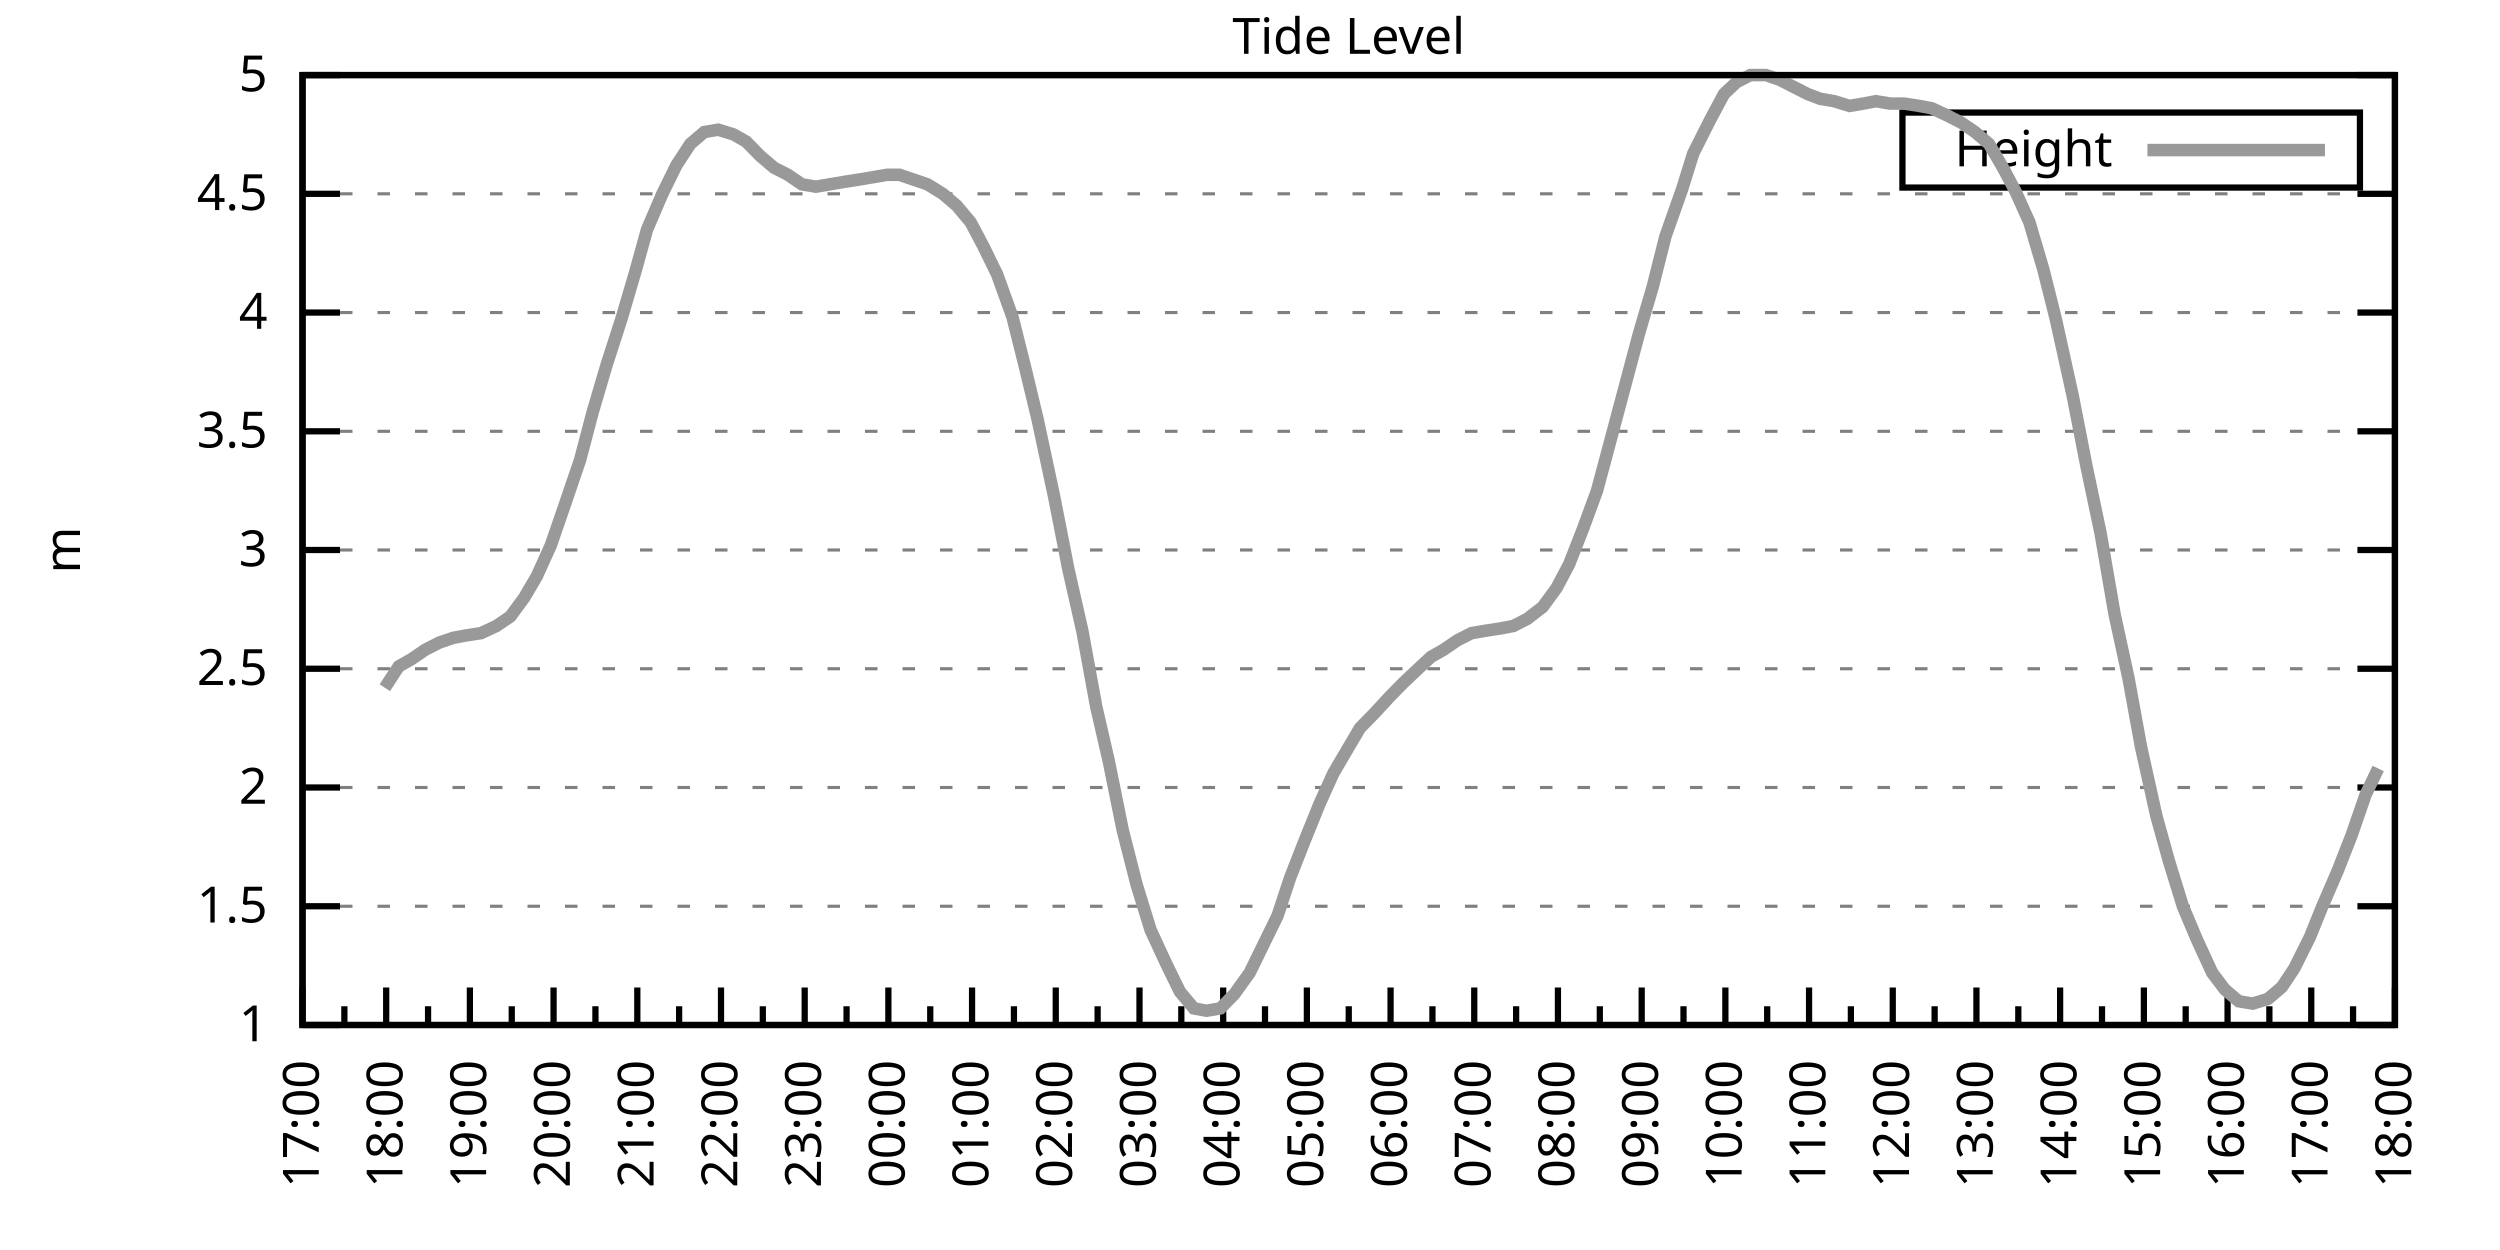
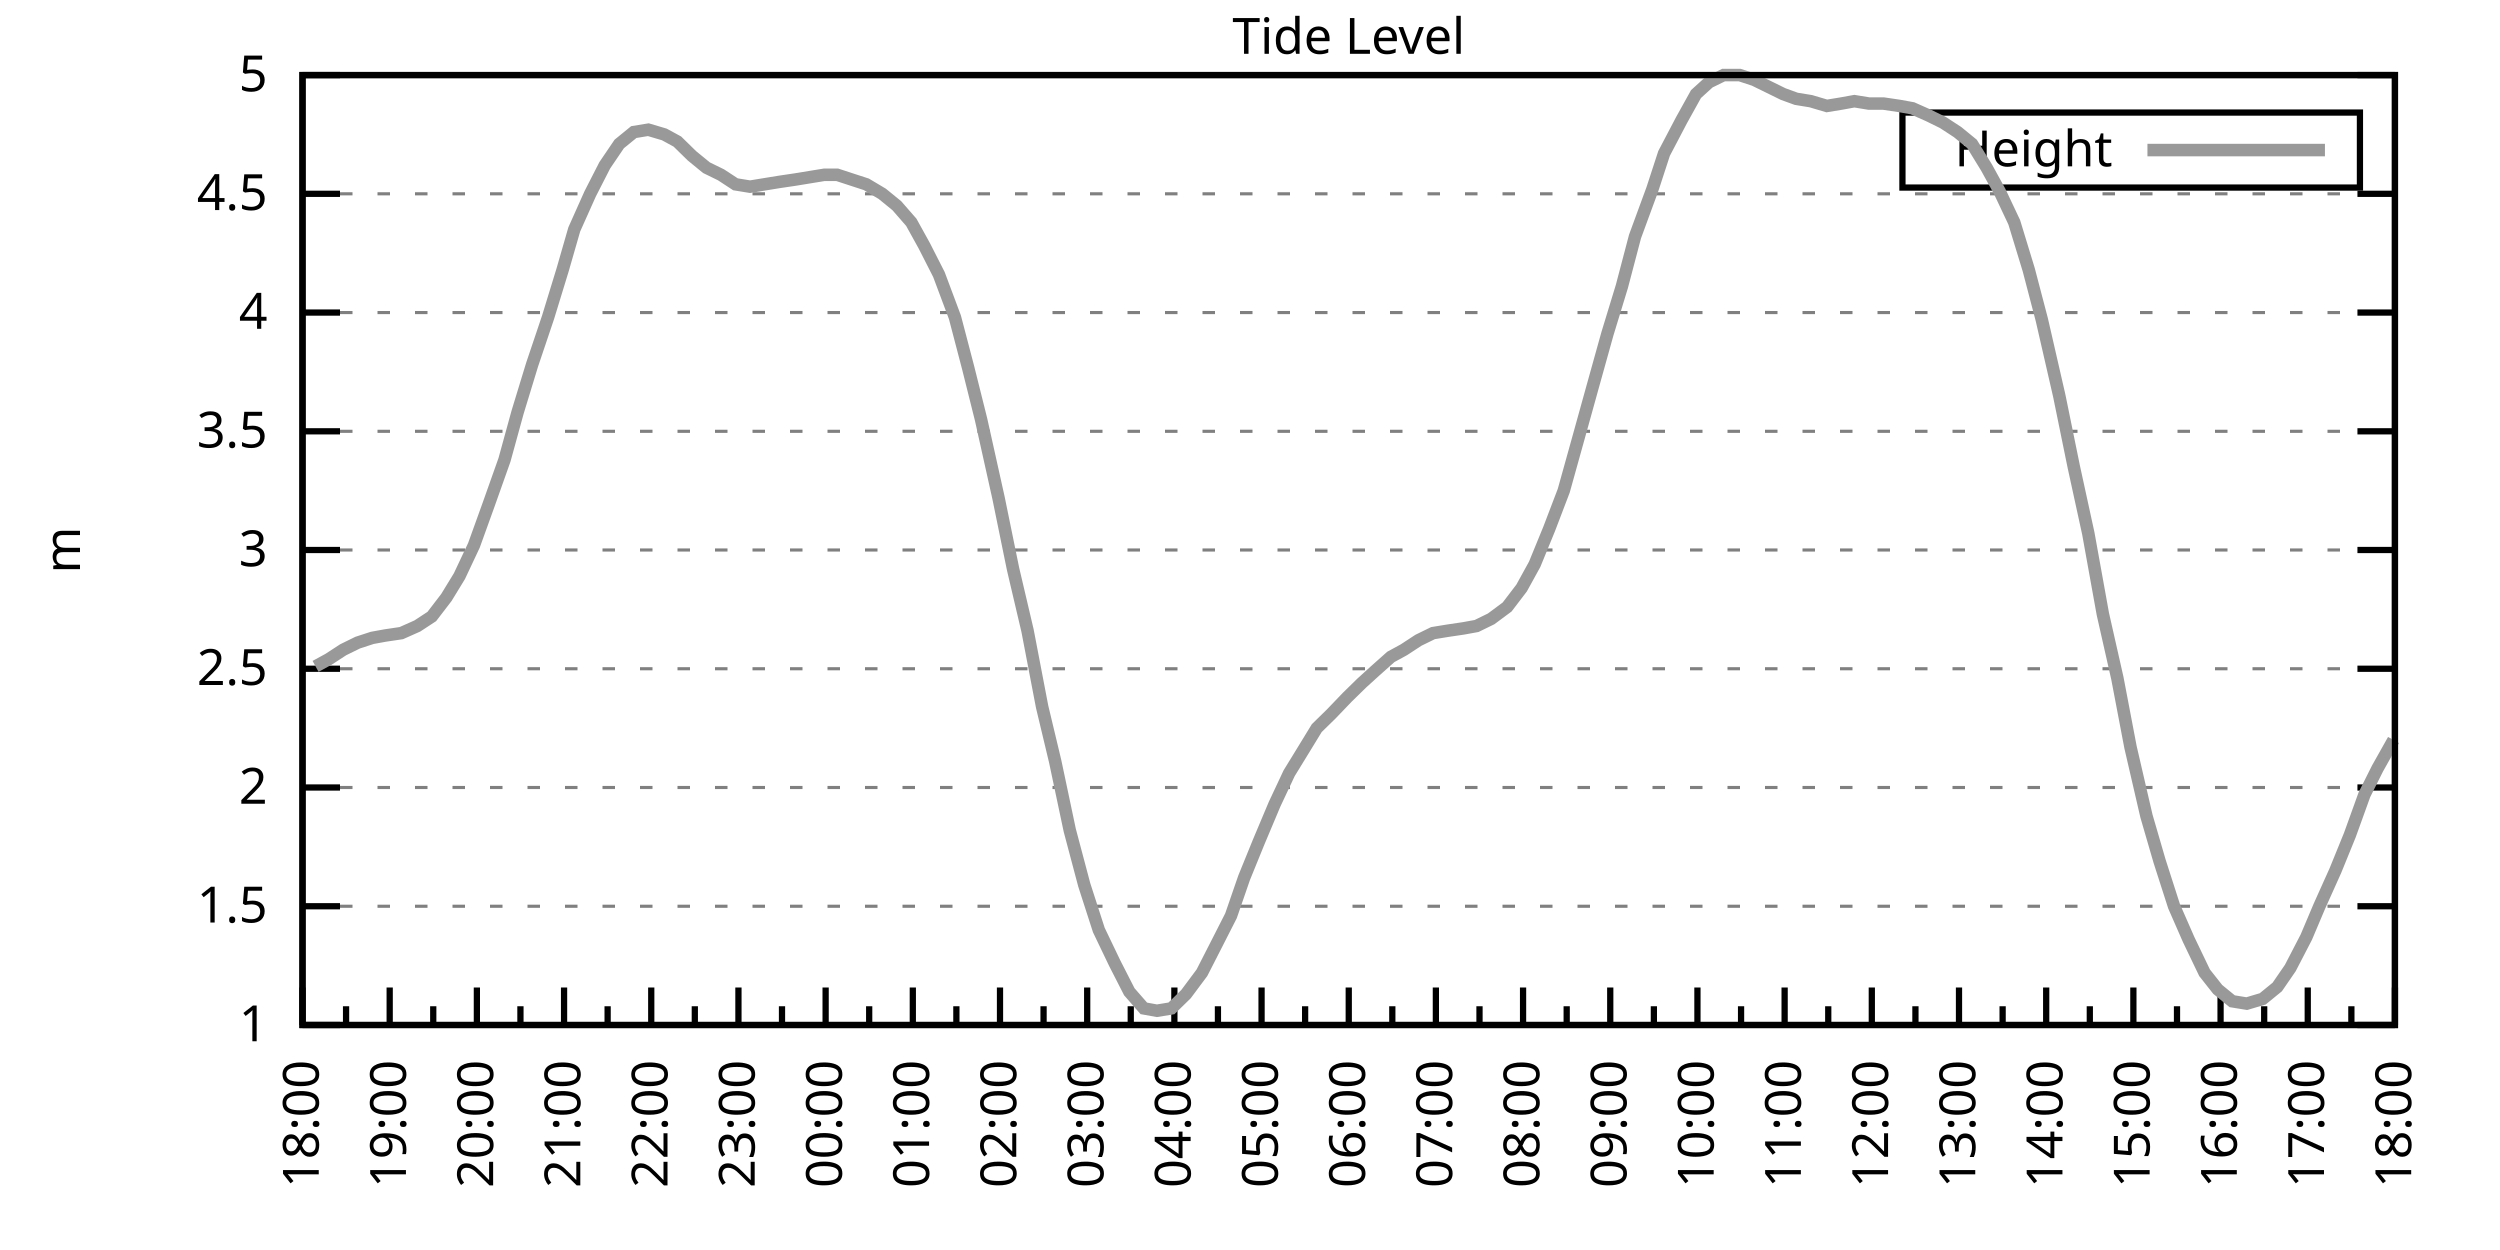
<svg xmlns="http://www.w3.org/2000/svg" xmlns:xlink="http://www.w3.org/1999/xlink" width="400" height="200" viewBox="0 0 400 200">
  <g id="gnuplot_canvas">
    <rect x="0" y="0" width="400" height="200" fill="none" />
    <defs>
      <circle id="gpDot" r="0.5" stroke-width="0.5" stroke="currentColor" />
      <path id="gpPt0" stroke-width="0.333" stroke="currentColor" d="M-1,0 h2 M0,-1 v2" />
      <path id="gpPt1" stroke-width="0.333" stroke="currentColor" d="M-1,-1 L1,1 M1,-1 L-1,1" />
      <path id="gpPt2" stroke-width="0.333" stroke="currentColor" d="M-1,0 L1,0 M0,-1 L0,1 M-1,-1 L1,1 M-1,1 L1,-1" />
      <rect id="gpPt3" stroke-width="0.333" stroke="currentColor" x="-1" y="-1" width="2" height="2" />
      <rect id="gpPt4" stroke-width="0.333" stroke="currentColor" fill="currentColor" x="-1" y="-1" width="2" height="2" />
      <circle id="gpPt5" stroke-width="0.333" stroke="currentColor" cx="0" cy="0" r="1" />
      <use xlink:href="#gpPt5" id="gpPt6" fill="currentColor" stroke="none" />
      <path id="gpPt7" stroke-width="0.333" stroke="currentColor" d="M0,-1.33 L-1.33,0.67 L1.33,0.67 z" />
      <use xlink:href="#gpPt7" id="gpPt8" fill="currentColor" stroke="none" />
      <use xlink:href="#gpPt7" id="gpPt9" stroke="currentColor" transform="rotate(180)" />
      <use xlink:href="#gpPt9" id="gpPt10" fill="currentColor" stroke="none" />
      <use xlink:href="#gpPt3" id="gpPt11" stroke="currentColor" transform="rotate(45)" />
      <use xlink:href="#gpPt11" id="gpPt12" fill="currentColor" stroke="none" />
      <path id="gpPt13" stroke-width="0.333" stroke="currentColor" d="M0,1.330 L1.265,0.411 L0.782,-1.067 L-0.782,-1.076 L-1.265,0.411 z" />
      <use xlink:href="#gpPt13" id="gpPt14" fill="currentColor" stroke="none" />
      <filter id="textbox" filterUnits="objectBoundingBox" x="0" y="0" height="1" width="1">
        <feFlood flood-color="white" flood-opacity="1" result="bgnd" />
        <feComposite in="SourceGraphic" in2="bgnd" operator="atop" />
      </filter>
      <filter id="greybox" filterUnits="objectBoundingBox" x="0" y="0" height="1" width="1">
        <feFlood flood-color="lightgrey" flood-opacity="1" result="grey" />
        <feComposite in="SourceGraphic" in2="grey" operator="atop" />
      </filter>
    </defs>
    <g fill="none" color="white" stroke="currentColor" stroke-width="1.00" stroke-linecap="butt" stroke-linejoin="miter">
</g>
    <g fill="none" color="black" stroke="currentColor" stroke-width="1.00" stroke-linecap="butt" stroke-linejoin="miter">
      <g stroke="none" shape-rendering="crispEdges">
        <polygon fill="rgb(255, 255, 255)" points="48.40,164.00 383.18,164.00 383.18,12.02 48.40,12.02 " />
      </g>
    </g>
    <g fill="none" color="black" stroke="currentColor" stroke-width="1.00" stroke-linecap="butt" stroke-linejoin="miter">
</g>
    <g fill="none" color="black" stroke="black" stroke-width="0.50" stroke-linecap="butt" stroke-linejoin="miter">
</g>
    <g fill="none" color="gray" stroke="currentColor" stroke-width="0.50" stroke-linecap="butt" stroke-linejoin="miter">
      <path stroke="gray" stroke-dasharray="2,4" class="gridline" d="M48.40,164.00 L383.19,164.00  " />
    </g>
    <g fill="none" color="gray" stroke="gray" stroke-width="1.00" stroke-linecap="butt" stroke-linejoin="miter">
</g>
    <g fill="none" color="black" stroke="currentColor" stroke-width="1.00" stroke-linecap="butt" stroke-linejoin="miter">
      <path stroke="black" d="M48.40,164.00 L54.40,164.00 M383.19,164.00 L377.19,164.00  " />
      <g transform="translate(42.80,166.60)" stroke="none" fill="black" font-family="Sans" font-size="8.00" text-anchor="end">
        <text>
          <tspan font-family="Sans"> 1</tspan>
        </text>
      </g>
    </g>
    <g fill="none" color="black" stroke="currentColor" stroke-width="1.00" stroke-linecap="butt" stroke-linejoin="miter">
</g>
    <g fill="none" color="black" stroke="black" stroke-width="0.50" stroke-linecap="butt" stroke-linejoin="miter">
</g>
    <g fill="none" color="gray" stroke="currentColor" stroke-width="0.50" stroke-linecap="butt" stroke-linejoin="miter">
      <path stroke="gray" stroke-dasharray="2,4" class="gridline" d="M48.40,145.00 L383.19,145.00  " />
    </g>
    <g fill="none" color="gray" stroke="gray" stroke-width="1.00" stroke-linecap="butt" stroke-linejoin="miter">
</g>
    <g fill="none" color="black" stroke="currentColor" stroke-width="1.00" stroke-linecap="butt" stroke-linejoin="miter">
      <path stroke="black" d="M48.40,145.00 L54.40,145.00 M383.19,145.00 L377.19,145.00  " />
      <g transform="translate(42.80,147.60)" stroke="none" fill="black" font-family="Sans" font-size="8.00" text-anchor="end">
        <text>
          <tspan font-family="Sans"> 1.5</tspan>
        </text>
      </g>
    </g>
    <g fill="none" color="black" stroke="currentColor" stroke-width="1.00" stroke-linecap="butt" stroke-linejoin="miter">
</g>
    <g fill="none" color="black" stroke="black" stroke-width="0.50" stroke-linecap="butt" stroke-linejoin="miter">
</g>
    <g fill="none" color="gray" stroke="currentColor" stroke-width="0.50" stroke-linecap="butt" stroke-linejoin="miter">
      <path stroke="gray" stroke-dasharray="2,4" class="gridline" d="M48.40,126.00 L383.19,126.00  " />
    </g>
    <g fill="none" color="gray" stroke="gray" stroke-width="1.00" stroke-linecap="butt" stroke-linejoin="miter">
</g>
    <g fill="none" color="black" stroke="currentColor" stroke-width="1.00" stroke-linecap="butt" stroke-linejoin="miter">
      <path stroke="black" d="M48.40,126.00 L54.40,126.00 M383.19,126.00 L377.19,126.00  " />
      <g transform="translate(42.80,128.60)" stroke="none" fill="black" font-family="Sans" font-size="8.00" text-anchor="end">
        <text>
          <tspan font-family="Sans"> 2</tspan>
        </text>
      </g>
    </g>
    <g fill="none" color="black" stroke="currentColor" stroke-width="1.00" stroke-linecap="butt" stroke-linejoin="miter">
</g>
    <g fill="none" color="black" stroke="black" stroke-width="0.50" stroke-linecap="butt" stroke-linejoin="miter">
</g>
    <g fill="none" color="gray" stroke="currentColor" stroke-width="0.50" stroke-linecap="butt" stroke-linejoin="miter">
      <path stroke="gray" stroke-dasharray="2,4" class="gridline" d="M48.40,107.00 L383.19,107.00  " />
    </g>
    <g fill="none" color="gray" stroke="gray" stroke-width="1.00" stroke-linecap="butt" stroke-linejoin="miter">
</g>
    <g fill="none" color="black" stroke="currentColor" stroke-width="1.00" stroke-linecap="butt" stroke-linejoin="miter">
      <path stroke="black" d="M48.40,107.00 L54.40,107.00 M383.19,107.00 L377.19,107.00  " />
      <g transform="translate(42.80,109.60)" stroke="none" fill="black" font-family="Sans" font-size="8.00" text-anchor="end">
        <text>
          <tspan font-family="Sans"> 2.5</tspan>
        </text>
      </g>
    </g>
    <g fill="none" color="black" stroke="currentColor" stroke-width="1.00" stroke-linecap="butt" stroke-linejoin="miter">
</g>
    <g fill="none" color="black" stroke="black" stroke-width="0.50" stroke-linecap="butt" stroke-linejoin="miter">
</g>
    <g fill="none" color="gray" stroke="currentColor" stroke-width="0.50" stroke-linecap="butt" stroke-linejoin="miter">
      <path stroke="gray" stroke-dasharray="2,4" class="gridline" d="M48.40,88.00 L383.19,88.00  " />
    </g>
    <g fill="none" color="gray" stroke="gray" stroke-width="1.00" stroke-linecap="butt" stroke-linejoin="miter">
</g>
    <g fill="none" color="black" stroke="currentColor" stroke-width="1.00" stroke-linecap="butt" stroke-linejoin="miter">
      <path stroke="black" d="M48.40,88.00 L54.40,88.00 M383.19,88.00 L377.19,88.00  " />
      <g transform="translate(42.80,90.60)" stroke="none" fill="black" font-family="Sans" font-size="8.00" text-anchor="end">
        <text>
          <tspan font-family="Sans"> 3</tspan>
        </text>
      </g>
    </g>
    <g fill="none" color="black" stroke="currentColor" stroke-width="1.00" stroke-linecap="butt" stroke-linejoin="miter">
</g>
    <g fill="none" color="black" stroke="black" stroke-width="0.50" stroke-linecap="butt" stroke-linejoin="miter">
</g>
    <g fill="none" color="gray" stroke="currentColor" stroke-width="0.50" stroke-linecap="butt" stroke-linejoin="miter">
      <path stroke="gray" stroke-dasharray="2,4" class="gridline" d="M48.40,69.01 L383.19,69.01  " />
    </g>
    <g fill="none" color="gray" stroke="gray" stroke-width="1.00" stroke-linecap="butt" stroke-linejoin="miter">
</g>
    <g fill="none" color="black" stroke="currentColor" stroke-width="1.00" stroke-linecap="butt" stroke-linejoin="miter">
      <path stroke="black" d="M48.40,69.01 L54.40,69.01 M383.19,69.01 L377.19,69.01  " />
      <g transform="translate(42.80,71.61)" stroke="none" fill="black" font-family="Sans" font-size="8.00" text-anchor="end">
        <text>
          <tspan font-family="Sans"> 3.5</tspan>
        </text>
      </g>
    </g>
    <g fill="none" color="black" stroke="currentColor" stroke-width="1.00" stroke-linecap="butt" stroke-linejoin="miter">
</g>
    <g fill="none" color="black" stroke="black" stroke-width="0.50" stroke-linecap="butt" stroke-linejoin="miter">
</g>
    <g fill="none" color="gray" stroke="currentColor" stroke-width="0.50" stroke-linecap="butt" stroke-linejoin="miter">
      <path stroke="gray" stroke-dasharray="2,4" class="gridline" d="M48.40,50.01 L383.19,50.01  " />
    </g>
    <g fill="none" color="gray" stroke="gray" stroke-width="1.00" stroke-linecap="butt" stroke-linejoin="miter">
</g>
    <g fill="none" color="black" stroke="currentColor" stroke-width="1.00" stroke-linecap="butt" stroke-linejoin="miter">
      <path stroke="black" d="M48.40,50.01 L54.40,50.01 M383.19,50.01 L377.19,50.01  " />
      <g transform="translate(42.80,52.61)" stroke="none" fill="black" font-family="Sans" font-size="8.00" text-anchor="end">
        <text>
          <tspan font-family="Sans"> 4</tspan>
        </text>
      </g>
    </g>
    <g fill="none" color="black" stroke="currentColor" stroke-width="1.00" stroke-linecap="butt" stroke-linejoin="miter">
</g>
    <g fill="none" color="black" stroke="black" stroke-width="0.50" stroke-linecap="butt" stroke-linejoin="miter">
</g>
    <g fill="none" color="gray" stroke="currentColor" stroke-width="0.50" stroke-linecap="butt" stroke-linejoin="miter">
      <path stroke="gray" stroke-dasharray="2,4" class="gridline" d="M48.40,31.01 L383.19,31.01  " />
    </g>
    <g fill="none" color="gray" stroke="gray" stroke-width="1.00" stroke-linecap="butt" stroke-linejoin="miter">
</g>
    <g fill="none" color="black" stroke="currentColor" stroke-width="1.00" stroke-linecap="butt" stroke-linejoin="miter">
      <path stroke="black" d="M48.40,31.01 L54.40,31.01 M383.19,31.01 L377.19,31.01  " />
      <g transform="translate(42.80,33.61)" stroke="none" fill="black" font-family="Sans" font-size="8.00" text-anchor="end">
        <text>
          <tspan font-family="Sans"> 4.5</tspan>
        </text>
      </g>
    </g>
    <g fill="none" color="black" stroke="currentColor" stroke-width="1.00" stroke-linecap="butt" stroke-linejoin="miter">
</g>
    <g fill="none" color="black" stroke="black" stroke-width="0.50" stroke-linecap="butt" stroke-linejoin="miter">
</g>
    <g fill="none" color="gray" stroke="currentColor" stroke-width="0.50" stroke-linecap="butt" stroke-linejoin="miter">
      <path stroke="gray" stroke-dasharray="2,4" class="gridline" d="M48.40,12.01 L383.19,12.01  " />
    </g>
    <g fill="none" color="gray" stroke="gray" stroke-width="1.00" stroke-linecap="butt" stroke-linejoin="miter">
</g>
    <g fill="none" color="black" stroke="currentColor" stroke-width="1.00" stroke-linecap="butt" stroke-linejoin="miter">
      <path stroke="black" d="M48.40,12.01 L54.40,12.01 M383.19,12.01 L377.19,12.01  " />
      <g transform="translate(42.80,14.61)" stroke="none" fill="black" font-family="Sans" font-size="8.00" text-anchor="end">
        <text>
          <tspan font-family="Sans"> 5</tspan>
        </text>
      </g>
    </g>
    <g fill="none" color="black" stroke="currentColor" stroke-width="1.00" stroke-linecap="butt" stroke-linejoin="miter">
      <path stroke="black" d="M48.40,164.00 L48.40,158.00  " />
      <g transform="translate(51.00,169.60) rotate(270)" stroke="none" fill="black" font-family="Sans" font-size="8.00" text-anchor="end">
        <text>
+           <tspan font-family="Sans">18:00</tspan>
+         </text>
+       </g>
+     </g>
+     <g fill="none" color="black" stroke="currentColor" stroke-width="1.00" stroke-linecap="butt" stroke-linejoin="miter">
+       <path stroke="black" d="M55.37,164.00 L55.37,161.00 M62.35,164.00 L62.35,158.00  " />
+       <g transform="translate(64.95,169.60) rotate(270)" stroke="none" fill="black" font-family="Sans" font-size="8.00" text-anchor="end">
+         <text>
+           <tspan font-family="Sans">19:00</tspan>
+         </text>
+       </g>
+     </g>
+     <g fill="none" color="black" stroke="currentColor" stroke-width="1.00" stroke-linecap="butt" stroke-linejoin="miter">
+       <path stroke="black" d="M69.32,164.00 L69.32,161.00 M76.30,164.00 L76.30,158.00  " />
+       <g transform="translate(78.90,169.60) rotate(270)" stroke="none" fill="black" font-family="Sans" font-size="8.00" text-anchor="end">
+         <text>
+           <tspan font-family="Sans">20:00</tspan>
+         </text>
+       </g>
+     </g>
+     <g fill="none" color="black" stroke="currentColor" stroke-width="1.00" stroke-linecap="butt" stroke-linejoin="miter">
+       <path stroke="black" d="M83.27,164.00 L83.27,161.00 M90.25,164.00 L90.25,158.00  " />
+       <g transform="translate(92.85,169.60) rotate(270)" stroke="none" fill="black" font-family="Sans" font-size="8.00" text-anchor="end">
+         <text>
+           <tspan font-family="Sans">21:00</tspan>
+         </text>
+       </g>
+     </g>
+     <g fill="none" color="black" stroke="currentColor" stroke-width="1.00" stroke-linecap="butt" stroke-linejoin="miter">
+       <path stroke="black" d="M97.22,164.00 L97.22,161.00 M104.20,164.00 L104.20,158.00  " />
+       <g transform="translate(106.80,169.60) rotate(270)" stroke="none" fill="black" font-family="Sans" font-size="8.00" text-anchor="end">
+         <text>
+           <tspan font-family="Sans">22:00</tspan>
+         </text>
+       </g>
+     </g>
+     <g fill="none" color="black" stroke="currentColor" stroke-width="1.00" stroke-linecap="butt" stroke-linejoin="miter">
+       <path stroke="black" d="M111.17,164.00 L111.17,161.00 M118.15,164.00 L118.15,158.00  " />
+       <g transform="translate(120.75,169.60) rotate(270)" stroke="none" fill="black" font-family="Sans" font-size="8.00" text-anchor="end">
+         <text>
+           <tspan font-family="Sans">23:00</tspan>
+         </text>
+       </g>
+     </g>
+     <g fill="none" color="black" stroke="currentColor" stroke-width="1.00" stroke-linecap="butt" stroke-linejoin="miter">
+       <path stroke="black" d="M125.12,164.00 L125.12,161.00 M132.10,164.00 L132.10,158.00  " />
+       <g transform="translate(134.70,169.60) rotate(270)" stroke="none" fill="black" font-family="Sans" font-size="8.00" text-anchor="end">
+         <text>
+           <tspan font-family="Sans">00:00</tspan>
+         </text>
+       </g>
+     </g>
+     <g fill="none" color="black" stroke="currentColor" stroke-width="1.00" stroke-linecap="butt" stroke-linejoin="miter">
+       <path stroke="black" d="M139.07,164.00 L139.07,161.00 M146.05,164.00 L146.05,158.00  " />
+       <g transform="translate(148.65,169.60) rotate(270)" stroke="none" fill="black" font-family="Sans" font-size="8.00" text-anchor="end">
+         <text>
+           <tspan font-family="Sans">01:00</tspan>
+         </text>
+       </g>
+     </g>
+     <g fill="none" color="black" stroke="currentColor" stroke-width="1.00" stroke-linecap="butt" stroke-linejoin="miter">
+       <path stroke="black" d="M153.02,164.00 L153.02,161.00 M160.00,164.00 L160.00,158.00  " />
+       <g transform="translate(162.60,169.60) rotate(270)" stroke="none" fill="black" font-family="Sans" font-size="8.00" text-anchor="end">
+         <text>
+           <tspan font-family="Sans">02:00</tspan>
+         </text>
+       </g>
+     </g>
+     <g fill="none" color="black" stroke="currentColor" stroke-width="1.00" stroke-linecap="butt" stroke-linejoin="miter">
+       <path stroke="black" d="M166.97,164.00 L166.97,161.00 M173.95,164.00 L173.95,158.00  " />
+       <g transform="translate(176.55,169.60) rotate(270)" stroke="none" fill="black" font-family="Sans" font-size="8.00" text-anchor="end">
+         <text>
+           <tspan font-family="Sans">03:00</tspan>
+         </text>
+       </g>
+     </g>
+     <g fill="none" color="black" stroke="currentColor" stroke-width="1.00" stroke-linecap="butt" stroke-linejoin="miter">
+       <path stroke="black" d="M180.92,164.00 L180.92,161.00 M187.90,164.00 L187.90,158.00  " />
+       <g transform="translate(190.50,169.60) rotate(270)" stroke="none" fill="black" font-family="Sans" font-size="8.00" text-anchor="end">
+         <text>
+           <tspan font-family="Sans">04:00</tspan>
+         </text>
+       </g>
+     </g>
+     <g fill="none" color="black" stroke="currentColor" stroke-width="1.00" stroke-linecap="butt" stroke-linejoin="miter">
+       <path stroke="black" d="M194.87,164.00 L194.87,161.00 M201.85,164.00 L201.85,158.00  " />
+       <g transform="translate(204.45,169.60) rotate(270)" stroke="none" fill="black" font-family="Sans" font-size="8.00" text-anchor="end">
+         <text>
+           <tspan font-family="Sans">05:00</tspan>
+         </text>
+       </g>
+     </g>
+     <g fill="none" color="black" stroke="currentColor" stroke-width="1.00" stroke-linecap="butt" stroke-linejoin="miter">
+       <path stroke="black" d="M208.82,164.00 L208.82,161.00 M215.80,164.00 L215.80,158.00  " />
+       <g transform="translate(218.40,169.60) rotate(270)" stroke="none" fill="black" font-family="Sans" font-size="8.00" text-anchor="end">
+         <text>
+           <tspan font-family="Sans">06:00</tspan>
+         </text>
+       </g>
+     </g>
+     <g fill="none" color="black" stroke="currentColor" stroke-width="1.00" stroke-linecap="butt" stroke-linejoin="miter">
+       <path stroke="black" d="M222.77,164.00 L222.77,161.00 M229.74,164.00 L229.74,158.00  " />
+       <g transform="translate(232.34,169.60) rotate(270)" stroke="none" fill="black" font-family="Sans" font-size="8.00" text-anchor="end">
+         <text>
+           <tspan font-family="Sans">07:00</tspan>
+         </text>
+       </g>
+     </g>
+     <g fill="none" color="black" stroke="currentColor" stroke-width="1.00" stroke-linecap="butt" stroke-linejoin="miter">
+       <path stroke="black" d="M236.72,164.00 L236.72,161.00 M243.69,164.00 L243.69,158.00  " />
+       <g transform="translate(246.29,169.60) rotate(270)" stroke="none" fill="black" font-family="Sans" font-size="8.00" text-anchor="end">
+         <text>
+           <tspan font-family="Sans">08:00</tspan>
+         </text>
+       </g>
+     </g>
+     <g fill="none" color="black" stroke="currentColor" stroke-width="1.00" stroke-linecap="butt" stroke-linejoin="miter">
+       <path stroke="black" d="M250.67,164.00 L250.67,161.00 M257.64,164.00 L257.64,158.00  " />
+       <g transform="translate(260.24,169.60) rotate(270)" stroke="none" fill="black" font-family="Sans" font-size="8.00" text-anchor="end">
+         <text>
+           <tspan font-family="Sans">09:00</tspan>
+         </text>
+       </g>
+     </g>
+     <g fill="none" color="black" stroke="currentColor" stroke-width="1.00" stroke-linecap="butt" stroke-linejoin="miter">
+       <path stroke="black" d="M264.62,164.00 L264.62,161.00 M271.59,164.00 L271.59,158.00  " />
+       <g transform="translate(274.19,169.60) rotate(270)" stroke="none" fill="black" font-family="Sans" font-size="8.00" text-anchor="end">
+         <text>
+           <tspan font-family="Sans">10:00</tspan>
+         </text>
+       </g>
+     </g>
+     <g fill="none" color="black" stroke="currentColor" stroke-width="1.00" stroke-linecap="butt" stroke-linejoin="miter">
+       <path stroke="black" d="M278.57,164.00 L278.57,161.00 M285.54,164.00 L285.54,158.00  " />
+       <g transform="translate(288.14,169.60) rotate(270)" stroke="none" fill="black" font-family="Sans" font-size="8.00" text-anchor="end">
+         <text>
+           <tspan font-family="Sans">11:00</tspan>
+         </text>
+       </g>
+     </g>
+     <g fill="none" color="black" stroke="currentColor" stroke-width="1.00" stroke-linecap="butt" stroke-linejoin="miter">
+       <path stroke="black" d="M292.52,164.00 L292.52,161.00 M299.49,164.00 L299.49,158.00  " />
+       <g transform="translate(302.09,169.60) rotate(270)" stroke="none" fill="black" font-family="Sans" font-size="8.00" text-anchor="end">
+         <text>
+           <tspan font-family="Sans">12:00</tspan>
+         </text>
+       </g>
+     </g>
+     <g fill="none" color="black" stroke="currentColor" stroke-width="1.00" stroke-linecap="butt" stroke-linejoin="miter">
+       <path stroke="black" d="M306.47,164.00 L306.47,161.00 M313.44,164.00 L313.44,158.00  " />
+       <g transform="translate(316.04,169.60) rotate(270)" stroke="none" fill="black" font-family="Sans" font-size="8.00" text-anchor="end">
+         <text>
+           <tspan font-family="Sans">13:00</tspan>
+         </text>
+       </g>
+     </g>
+     <g fill="none" color="black" stroke="currentColor" stroke-width="1.00" stroke-linecap="butt" stroke-linejoin="miter">
+       <path stroke="black" d="M320.42,164.00 L320.42,161.00 M327.39,164.00 L327.39,158.00  " />
+       <g transform="translate(329.99,169.60) rotate(270)" stroke="none" fill="black" font-family="Sans" font-size="8.00" text-anchor="end">
+         <text>
+           <tspan font-family="Sans">14:00</tspan>
+         </text>
+       </g>
+     </g>
+     <g fill="none" color="black" stroke="currentColor" stroke-width="1.00" stroke-linecap="butt" stroke-linejoin="miter">
+       <path stroke="black" d="M334.37,164.00 L334.37,161.00 M341.34,164.00 L341.34,158.00  " />
+       <g transform="translate(343.94,169.60) rotate(270)" stroke="none" fill="black" font-family="Sans" font-size="8.00" text-anchor="end">
+         <text>
+           <tspan font-family="Sans">15:00</tspan>
+         </text>
+       </g>
+     </g>
+     <g fill="none" color="black" stroke="currentColor" stroke-width="1.00" stroke-linecap="butt" stroke-linejoin="miter">
+       <path stroke="black" d="M348.32,164.00 L348.32,161.00 M355.29,164.00 L355.29,158.00  " />
+       <g transform="translate(357.89,169.60) rotate(270)" stroke="none" fill="black" font-family="Sans" font-size="8.00" text-anchor="end">
+         <text>
+           <tspan font-family="Sans">16:00</tspan>
+         </text>
+       </g>
+     </g>
+     <g fill="none" color="black" stroke="currentColor" stroke-width="1.00" stroke-linecap="butt" stroke-linejoin="miter">
+       <path stroke="black" d="M362.27,164.00 L362.27,161.00 M369.24,164.00 L369.24,158.00  " />
+       <g transform="translate(371.84,169.60) rotate(270)" stroke="none" fill="black" font-family="Sans" font-size="8.00" text-anchor="end">
+         <text>
          <tspan font-family="Sans">17:00</tspan>
        </text>
      </g>
    </g>
    <g fill="none" color="black" stroke="currentColor" stroke-width="1.00" stroke-linecap="butt" stroke-linejoin="miter">
-       <path stroke="black" d="M55.10,164.00 L55.10,161.00 M61.79,164.00 L61.79,158.00  " />
-       <g transform="translate(64.39,169.60) rotate(270)" stroke="none" fill="black" font-family="Sans" font-size="8.00" text-anchor="end">
-         <text>
-           <tspan font-family="Sans">18:00</tspan>
-         </text>
-       </g>
-     </g>
-     <g fill="none" color="black" stroke="currentColor" stroke-width="1.00" stroke-linecap="butt" stroke-linejoin="miter">
-       <path stroke="black" d="M68.49,164.00 L68.49,161.00 M75.18,164.00 L75.18,158.00  " />
-       <g transform="translate(77.78,169.60) rotate(270)" stroke="none" fill="black" font-family="Sans" font-size="8.00" text-anchor="end">
-         <text>
-           <tspan font-family="Sans">19:00</tspan>
-         </text>
-       </g>
-     </g>
-     <g fill="none" color="black" stroke="currentColor" stroke-width="1.00" stroke-linecap="butt" stroke-linejoin="miter">
-       <path stroke="black" d="M81.88,164.00 L81.88,161.00 M88.57,164.00 L88.57,158.00  " />
-       <g transform="translate(91.17,169.60) rotate(270)" stroke="none" fill="black" font-family="Sans" font-size="8.00" text-anchor="end">
-         <text>
-           <tspan font-family="Sans">20:00</tspan>
-         </text>
-       </g>
-     </g>
-     <g fill="none" color="black" stroke="currentColor" stroke-width="1.00" stroke-linecap="butt" stroke-linejoin="miter">
-       <path stroke="black" d="M95.27,164.00 L95.27,161.00 M101.97,164.00 L101.97,158.00  " />
-       <g transform="translate(104.57,169.60) rotate(270)" stroke="none" fill="black" font-family="Sans" font-size="8.00" text-anchor="end">
-         <text>
-           <tspan font-family="Sans">21:00</tspan>
-         </text>
-       </g>
-     </g>
-     <g fill="none" color="black" stroke="currentColor" stroke-width="1.00" stroke-linecap="butt" stroke-linejoin="miter">
-       <path stroke="black" d="M108.66,164.00 L108.66,161.00 M115.36,164.00 L115.36,158.00  " />
-       <g transform="translate(117.96,169.60) rotate(270)" stroke="none" fill="black" font-family="Sans" font-size="8.00" text-anchor="end">
-         <text>
-           <tspan font-family="Sans">22:00</tspan>
-         </text>
-       </g>
-     </g>
-     <g fill="none" color="black" stroke="currentColor" stroke-width="1.00" stroke-linecap="butt" stroke-linejoin="miter">
-       <path stroke="black" d="M122.05,164.00 L122.05,161.00 M128.75,164.00 L128.75,158.00  " />
-       <g transform="translate(131.35,169.60) rotate(270)" stroke="none" fill="black" font-family="Sans" font-size="8.00" text-anchor="end">
-         <text>
-           <tspan font-family="Sans">23:00</tspan>
-         </text>
-       </g>
-     </g>
-     <g fill="none" color="black" stroke="currentColor" stroke-width="1.00" stroke-linecap="butt" stroke-linejoin="miter">
-       <path stroke="black" d="M135.45,164.00 L135.45,161.00 M142.14,164.00 L142.14,158.00  " />
-       <g transform="translate(144.74,169.60) rotate(270)" stroke="none" fill="black" font-family="Sans" font-size="8.00" text-anchor="end">
-         <text>
-           <tspan font-family="Sans">00:00</tspan>
-         </text>
-       </g>
-     </g>
-     <g fill="none" color="black" stroke="currentColor" stroke-width="1.00" stroke-linecap="butt" stroke-linejoin="miter">
-       <path stroke="black" d="M148.84,164.00 L148.84,161.00 M155.53,164.00 L155.53,158.00  " />
-       <g transform="translate(158.13,169.60) rotate(270)" stroke="none" fill="black" font-family="Sans" font-size="8.00" text-anchor="end">
-         <text>
-           <tspan font-family="Sans">01:00</tspan>
-         </text>
-       </g>
-     </g>
-     <g fill="none" color="black" stroke="currentColor" stroke-width="1.00" stroke-linecap="butt" stroke-linejoin="miter">
-       <path stroke="black" d="M162.23,164.00 L162.23,161.00 M168.92,164.00 L168.92,158.00  " />
-       <g transform="translate(171.52,169.60) rotate(270)" stroke="none" fill="black" font-family="Sans" font-size="8.00" text-anchor="end">
-         <text>
-           <tspan font-family="Sans">02:00</tspan>
-         </text>
-       </g>
-     </g>
-     <g fill="none" color="black" stroke="currentColor" stroke-width="1.00" stroke-linecap="butt" stroke-linejoin="miter">
-       <path stroke="black" d="M175.62,164.00 L175.62,161.00 M182.32,164.00 L182.32,158.00  " />
-       <g transform="translate(184.92,169.60) rotate(270)" stroke="none" fill="black" font-family="Sans" font-size="8.00" text-anchor="end">
-         <text>
-           <tspan font-family="Sans">03:00</tspan>
-         </text>
-       </g>
-     </g>
-     <g fill="none" color="black" stroke="currentColor" stroke-width="1.00" stroke-linecap="butt" stroke-linejoin="miter">
-       <path stroke="black" d="M189.01,164.00 L189.01,161.00 M195.71,164.00 L195.71,158.00  " />
-       <g transform="translate(198.31,169.60) rotate(270)" stroke="none" fill="black" font-family="Sans" font-size="8.00" text-anchor="end">
-         <text>
-           <tspan font-family="Sans">04:00</tspan>
-         </text>
-       </g>
-     </g>
-     <g fill="none" color="black" stroke="currentColor" stroke-width="1.00" stroke-linecap="butt" stroke-linejoin="miter">
-       <path stroke="black" d="M202.40,164.00 L202.40,161.00 M209.10,164.00 L209.10,158.00  " />
-       <g transform="translate(211.70,169.60) rotate(270)" stroke="none" fill="black" font-family="Sans" font-size="8.00" text-anchor="end">
-         <text>
-           <tspan font-family="Sans">05:00</tspan>
-         </text>
-       </g>
-     </g>
-     <g fill="none" color="black" stroke="currentColor" stroke-width="1.00" stroke-linecap="butt" stroke-linejoin="miter">
-       <path stroke="black" d="M215.80,164.00 L215.80,161.00 M222.49,164.00 L222.49,158.00  " />
-       <g transform="translate(225.09,169.60) rotate(270)" stroke="none" fill="black" font-family="Sans" font-size="8.00" text-anchor="end">
-         <text>
-           <tspan font-family="Sans">06:00</tspan>
-         </text>
-       </g>
-     </g>
-     <g fill="none" color="black" stroke="currentColor" stroke-width="1.00" stroke-linecap="butt" stroke-linejoin="miter">
-       <path stroke="black" d="M229.19,164.00 L229.19,161.00 M235.88,164.00 L235.88,158.00  " />
-       <g transform="translate(238.48,169.60) rotate(270)" stroke="none" fill="black" font-family="Sans" font-size="8.00" text-anchor="end">
-         <text>
-           <tspan font-family="Sans">07:00</tspan>
-         </text>
-       </g>
-     </g>
-     <g fill="none" color="black" stroke="currentColor" stroke-width="1.00" stroke-linecap="butt" stroke-linejoin="miter">
-       <path stroke="black" d="M242.58,164.00 L242.58,161.00 M249.27,164.00 L249.27,158.00  " />
-       <g transform="translate(251.87,169.60) rotate(270)" stroke="none" fill="black" font-family="Sans" font-size="8.00" text-anchor="end">
-         <text>
-           <tspan font-family="Sans">08:00</tspan>
-         </text>
-       </g>
-     </g>
-     <g fill="none" color="black" stroke="currentColor" stroke-width="1.00" stroke-linecap="butt" stroke-linejoin="miter">
-       <path stroke="black" d="M255.97,164.00 L255.97,161.00 M262.67,164.00 L262.67,158.00  " />
-       <g transform="translate(265.27,169.60) rotate(270)" stroke="none" fill="black" font-family="Sans" font-size="8.00" text-anchor="end">
-         <text>
-           <tspan font-family="Sans">09:00</tspan>
-         </text>
-       </g>
-     </g>
-     <g fill="none" color="black" stroke="currentColor" stroke-width="1.00" stroke-linecap="butt" stroke-linejoin="miter">
-       <path stroke="black" d="M269.36,164.00 L269.36,161.00 M276.06,164.00 L276.06,158.00  " />
-       <g transform="translate(278.66,169.60) rotate(270)" stroke="none" fill="black" font-family="Sans" font-size="8.00" text-anchor="end">
-         <text>
-           <tspan font-family="Sans">10:00</tspan>
-         </text>
-       </g>
-     </g>
-     <g fill="none" color="black" stroke="currentColor" stroke-width="1.00" stroke-linecap="butt" stroke-linejoin="miter">
-       <path stroke="black" d="M282.75,164.00 L282.75,161.00 M289.45,164.00 L289.45,158.00  " />
-       <g transform="translate(292.05,169.60) rotate(270)" stroke="none" fill="black" font-family="Sans" font-size="8.00" text-anchor="end">
-         <text>
-           <tspan font-family="Sans">11:00</tspan>
-         </text>
-       </g>
-     </g>
-     <g fill="none" color="black" stroke="currentColor" stroke-width="1.00" stroke-linecap="butt" stroke-linejoin="miter">
-       <path stroke="black" d="M296.14,164.00 L296.14,161.00 M302.84,164.00 L302.84,158.00  " />
-       <g transform="translate(305.44,169.60) rotate(270)" stroke="none" fill="black" font-family="Sans" font-size="8.00" text-anchor="end">
-         <text>
-           <tspan font-family="Sans">12:00</tspan>
-         </text>
-       </g>
-     </g>
-     <g fill="none" color="black" stroke="currentColor" stroke-width="1.00" stroke-linecap="butt" stroke-linejoin="miter">
-       <path stroke="black" d="M309.54,164.00 L309.54,161.00 M316.23,164.00 L316.23,158.00  " />
-       <g transform="translate(318.83,169.60) rotate(270)" stroke="none" fill="black" font-family="Sans" font-size="8.00" text-anchor="end">
-         <text>
-           <tspan font-family="Sans">13:00</tspan>
-         </text>
-       </g>
-     </g>
-     <g fill="none" color="black" stroke="currentColor" stroke-width="1.00" stroke-linecap="butt" stroke-linejoin="miter">
-       <path stroke="black" d="M322.93,164.00 L322.93,161.00 M329.62,164.00 L329.62,158.00  " />
-       <g transform="translate(332.22,169.60) rotate(270)" stroke="none" fill="black" font-family="Sans" font-size="8.00" text-anchor="end">
-         <text>
-           <tspan font-family="Sans">14:00</tspan>
-         </text>
-       </g>
-     </g>
-     <g fill="none" color="black" stroke="currentColor" stroke-width="1.00" stroke-linecap="butt" stroke-linejoin="miter">
-       <path stroke="black" d="M336.32,164.00 L336.32,161.00 M343.02,164.00 L343.02,158.00  " />
-       <g transform="translate(345.62,169.60) rotate(270)" stroke="none" fill="black" font-family="Sans" font-size="8.00" text-anchor="end">
-         <text>
-           <tspan font-family="Sans">15:00</tspan>
-         </text>
-       </g>
-     </g>
-     <g fill="none" color="black" stroke="currentColor" stroke-width="1.00" stroke-linecap="butt" stroke-linejoin="miter">
-       <path stroke="black" d="M349.71,164.00 L349.71,161.00 M356.41,164.00 L356.41,158.00  " />
-       <g transform="translate(359.01,169.60) rotate(270)" stroke="none" fill="black" font-family="Sans" font-size="8.00" text-anchor="end">
-         <text>
-           <tspan font-family="Sans">16:00</tspan>
-         </text>
-       </g>
-     </g>
-     <g fill="none" color="black" stroke="currentColor" stroke-width="1.00" stroke-linecap="butt" stroke-linejoin="miter">
-       <path stroke="black" d="M363.10,164.00 L363.10,161.00 M369.80,164.00 L369.80,158.00  " />
-       <g transform="translate(372.40,169.60) rotate(270)" stroke="none" fill="black" font-family="Sans" font-size="8.00" text-anchor="end">
-         <text>
-           <tspan font-family="Sans">17:00</tspan>
-         </text>
-       </g>
-     </g>
-     <g fill="none" color="black" stroke="currentColor" stroke-width="1.00" stroke-linecap="butt" stroke-linejoin="miter">
-       <path stroke="black" d="M376.49,164.00 L376.49,161.00 M383.19,164.00 L383.19,158.00  " />
+       <path stroke="black" d="M376.22,164.00 L376.22,161.00 M383.19,164.00 L383.19,158.00  " />
      <g transform="translate(385.79,169.60) rotate(270)" stroke="none" fill="black" font-family="Sans" font-size="8.00" text-anchor="end">
        <text>
          <tspan font-family="Sans">18:00</tspan>
        </text>
      </g>
    </g>
    <g fill="none" color="black" stroke="currentColor" stroke-width="1.00" stroke-linecap="butt" stroke-linejoin="miter">
</g>
    <g fill="none" color="black" stroke="currentColor" stroke-width="1.00" stroke-linecap="butt" stroke-linejoin="miter">
      <path stroke="black" d="M48.40,12.01 L48.40,164.00 L383.19,164.00 L383.19,12.01 L48.40,12.01 Z  " />
    </g>
    <g fill="none" color="black" stroke="currentColor" stroke-width="1.00" stroke-linecap="butt" stroke-linejoin="miter">
      <g transform="translate(12.80,88.01) rotate(270)" stroke="none" fill="black" font-family="Sans" font-size="8.00" text-anchor="middle">
        <text>
          <tspan font-family="Sans">m</tspan>
        </text>
      </g>
    </g>
    <g fill="none" color="black" stroke="currentColor" stroke-width="1.00" stroke-linecap="butt" stroke-linejoin="miter">
</g>
    <g fill="none" color="black" stroke="currentColor" stroke-width="1.00" stroke-linecap="butt" stroke-linejoin="miter">
      <path stroke="black" d="M304.39,30.01 L304.39,18.01 L377.59,18.01 L377.59,30.01 L304.39,30.01 Z  " />
    </g>
    <g id="Tide_level_plot_1">
      <g fill="none" color="white" stroke="black" stroke-width="2.00" stroke-linecap="butt" stroke-linejoin="miter">
</g>
      <g fill="none" color="black" stroke="currentColor" stroke-width="2.00" stroke-linecap="butt" stroke-linejoin="miter">
        <g transform="translate(337.99,26.61)" stroke="none" fill="black" font-family="Sans" font-size="8.00" text-anchor="end">
          <text>
            <tspan font-family="Sans">Height</tspan>
          </text>
        </g>
      </g>
      <g fill="none" color="black" stroke="currentColor" stroke-width="2.00" stroke-linecap="butt" stroke-linejoin="miter">
-         <path stroke="rgb(153, 153, 153)" d="M343.59,24.01 L371.99,24.01 M61.57,110.04 L63.80,106.62 L65.81,105.48 L68.04,103.96 L70.27,102.82 L72.50,102.06   L74.51,101.68 L76.97,101.30 L79.42,100.16 L81.66,98.64 L83.89,95.60 L85.90,92.18 L88.13,87.25 L90.36,80.79   L92.82,73.57 L94.82,65.97 L97.06,58.37 L99.51,50.77 L101.74,43.17 L103.53,36.71 L105.98,31.01 L108.22,26.45   L110.45,23.03 L112.68,21.13 L114.91,20.75 L117.37,21.51 L119.38,22.65 L121.61,24.93 L123.84,26.83 L126.07,27.97   L128.30,29.49 L130.54,29.87 L132.77,29.49 L135.00,29.11 L137.45,28.73 L139.69,28.35 L141.92,27.97 L143.93,27.97   L146.16,28.73 L148.39,29.49 L150.85,31.01 L153.08,32.91 L155.31,35.57 L157.32,39.37 L159.55,43.93 L162.01,50.77   L164.01,58.75 L166.02,67.11 L168.70,79.65 L170.93,91.04 L173.17,100.92 L175.40,113.08 L177.41,121.82 L179.64,132.84   L181.87,141.58 L184.10,148.80 L186.56,154.12 L188.79,158.68 L191.02,161.34 L193.03,161.72 L195.26,161.34 L197.49,159.06   L199.95,155.64 L202.18,151.08 L204.41,146.52 L206.42,140.44 L208.65,134.74 L211.11,128.66 L213.34,123.72 L215.57,119.92   L217.58,116.50 L219.81,114.22 L222.27,111.56 L224.50,109.28 L226.51,107.38 L228.96,105.10 L230.97,103.96 L233.20,102.44   L235.44,101.30 L237.67,100.92 L240.12,100.54 L242.13,100.16 L244.36,99.02 L246.82,97.12 L249.05,94.08 L251.06,90.28   L253.29,84.59 L255.52,78.51 L257.76,70.15 L259.99,61.79 L262.22,53.43 L264.45,45.83 L266.46,37.85 L269.14,30.25   L270.92,24.55 L273.60,19.23 L275.83,15.05 L277.84,13.15 L280.07,12.01 L282.53,12.01 L284.76,12.77 L286.99,13.91   L289.23,15.05 L291.23,15.81 L293.47,16.19 L295.92,16.95 L298.15,16.57 L300.16,16.19 L302.39,16.57 L304.63,16.57   L307.08,16.95 L309.09,17.33 L311.54,18.47 L313.78,19.61 L316.01,21.13 L318.24,23.03 L320.47,26.83 L322.48,30.63   L324.71,35.57 L326.95,43.17 L328.95,51.15 L331.63,63.31 L333.86,74.71 L336.10,85.35 L338.33,98.26 L340.56,108.52   L342.57,119.54 L345.02,130.56 L347.03,137.78 L349.26,145.00 L351.50,150.32 L353.95,155.64 L355.96,158.30 L358.19,160.20   L360.42,160.58 L362.88,159.82 L365.11,157.92 L367.12,154.88 L369.58,149.94 L371.58,145.00 L374.04,139.30 L376.27,133.60   L378.50,127.14 L380.51,122.96  " />
+         <path stroke="rgb(153, 153, 153)" d="M343.59,24.01 L371.99,24.01 M50.49,106.62 L52.58,105.48 L54.91,103.96 L57.23,102.82 L59.56,102.06 L61.65,101.68   L64.21,101.30 L66.77,100.16 L69.09,98.64 L71.42,95.60 L73.51,92.18 L75.83,87.25 L78.16,80.79 L80.72,73.57   L82.81,65.97 L85.13,58.37 L87.69,50.77 L90.02,43.17 L91.88,36.71 L94.43,31.01 L96.76,26.45 L99.08,23.03   L101.41,21.13 L103.73,20.75 L106.29,21.51 L108.38,22.65 L110.71,24.93 L113.03,26.83 L115.36,27.97 L117.68,29.49   L120.01,29.87 L122.33,29.49 L124.66,29.11 L127.22,28.73 L129.54,28.35 L131.87,27.97 L133.96,27.97 L136.28,28.73   L138.61,29.49 L141.16,31.01 L143.49,32.91 L145.81,35.57 L147.91,39.37 L150.23,43.93 L152.79,50.77 L154.88,58.75   L156.97,67.11 L159.76,79.65 L162.09,91.04 L164.41,100.92 L166.74,113.08 L168.83,121.82 L171.16,132.84 L173.48,141.58   L175.81,148.80 L178.36,154.12 L180.69,158.68 L183.01,161.34 L185.11,161.72 L187.43,161.34 L189.76,159.06 L192.31,155.64   L194.64,151.08 L196.96,146.52 L199.06,140.44 L201.38,134.74 L203.94,128.66 L206.26,123.72 L208.59,119.92 L210.68,116.50   L213.01,114.22 L215.56,111.56 L217.89,109.28 L219.98,107.38 L222.54,105.10 L224.63,103.96 L226.95,102.44 L229.28,101.30   L231.60,100.92 L234.16,100.54 L236.25,100.16 L238.58,99.02 L241.14,97.12 L243.46,94.08 L245.55,90.28 L247.88,84.59   L250.20,78.51 L252.53,70.15 L254.85,61.79 L257.18,53.43 L259.50,45.83 L261.60,37.85 L264.39,30.25 L266.25,24.55   L269.04,19.23 L271.36,15.05 L273.45,13.15 L275.78,12.01 L278.34,12.01 L280.66,12.77 L282.99,13.91 L285.31,15.05   L287.40,15.81 L289.73,16.19 L292.29,16.95 L294.61,16.57 L296.70,16.19 L299.03,16.57 L301.35,16.57 L303.91,16.95   L306.00,17.33 L308.56,18.47 L310.88,19.61 L313.21,21.13 L315.53,23.03 L317.86,26.83 L319.95,30.63 L322.28,35.57   L324.60,43.17 L326.69,51.15 L329.48,63.31 L331.81,74.71 L334.13,85.35 L336.46,98.26 L338.78,108.52 L340.88,119.54   L343.43,130.56 L345.53,137.78 L347.85,145.00 L350.18,150.32 L352.73,155.64 L354.83,158.30 L357.15,160.20 L359.48,160.58   L362.03,159.82 L364.36,157.92 L366.45,154.88 L369.01,149.94 L371.10,145.00 L373.66,139.30 L375.98,133.60 L378.31,127.14   L380.40,122.96 L382.96,118.40  " />
      </g>
    </g>
    <g fill="none" color="black" stroke="currentColor" stroke-width="2.00" stroke-linecap="butt" stroke-linejoin="miter">
</g>
    <g fill="none" color="black" stroke="black" stroke-width="1.00" stroke-linecap="butt" stroke-linejoin="miter">
</g>
    <g fill="none" color="black" stroke="currentColor" stroke-width="1.00" stroke-linecap="butt" stroke-linejoin="miter">
      <path stroke="black" d="M48.40,12.01 L48.40,164.00 L383.19,164.00 L383.19,12.01 L48.40,12.01 Z  " />
    </g>
    <g fill="none" color="black" stroke="currentColor" stroke-width="1.00" stroke-linecap="butt" stroke-linejoin="miter">
      <g transform="translate(215.79,8.61)" stroke="none" fill="black" font-family="Sans" font-size="8.00" text-anchor="middle">
        <text>
          <tspan font-family="Sans">Tide Level</tspan>
        </text>
      </g>
    </g>
    <g fill="none" color="black" stroke="currentColor" stroke-width="1.00" stroke-linecap="butt" stroke-linejoin="miter">
</g>
  </g>
</svg>
